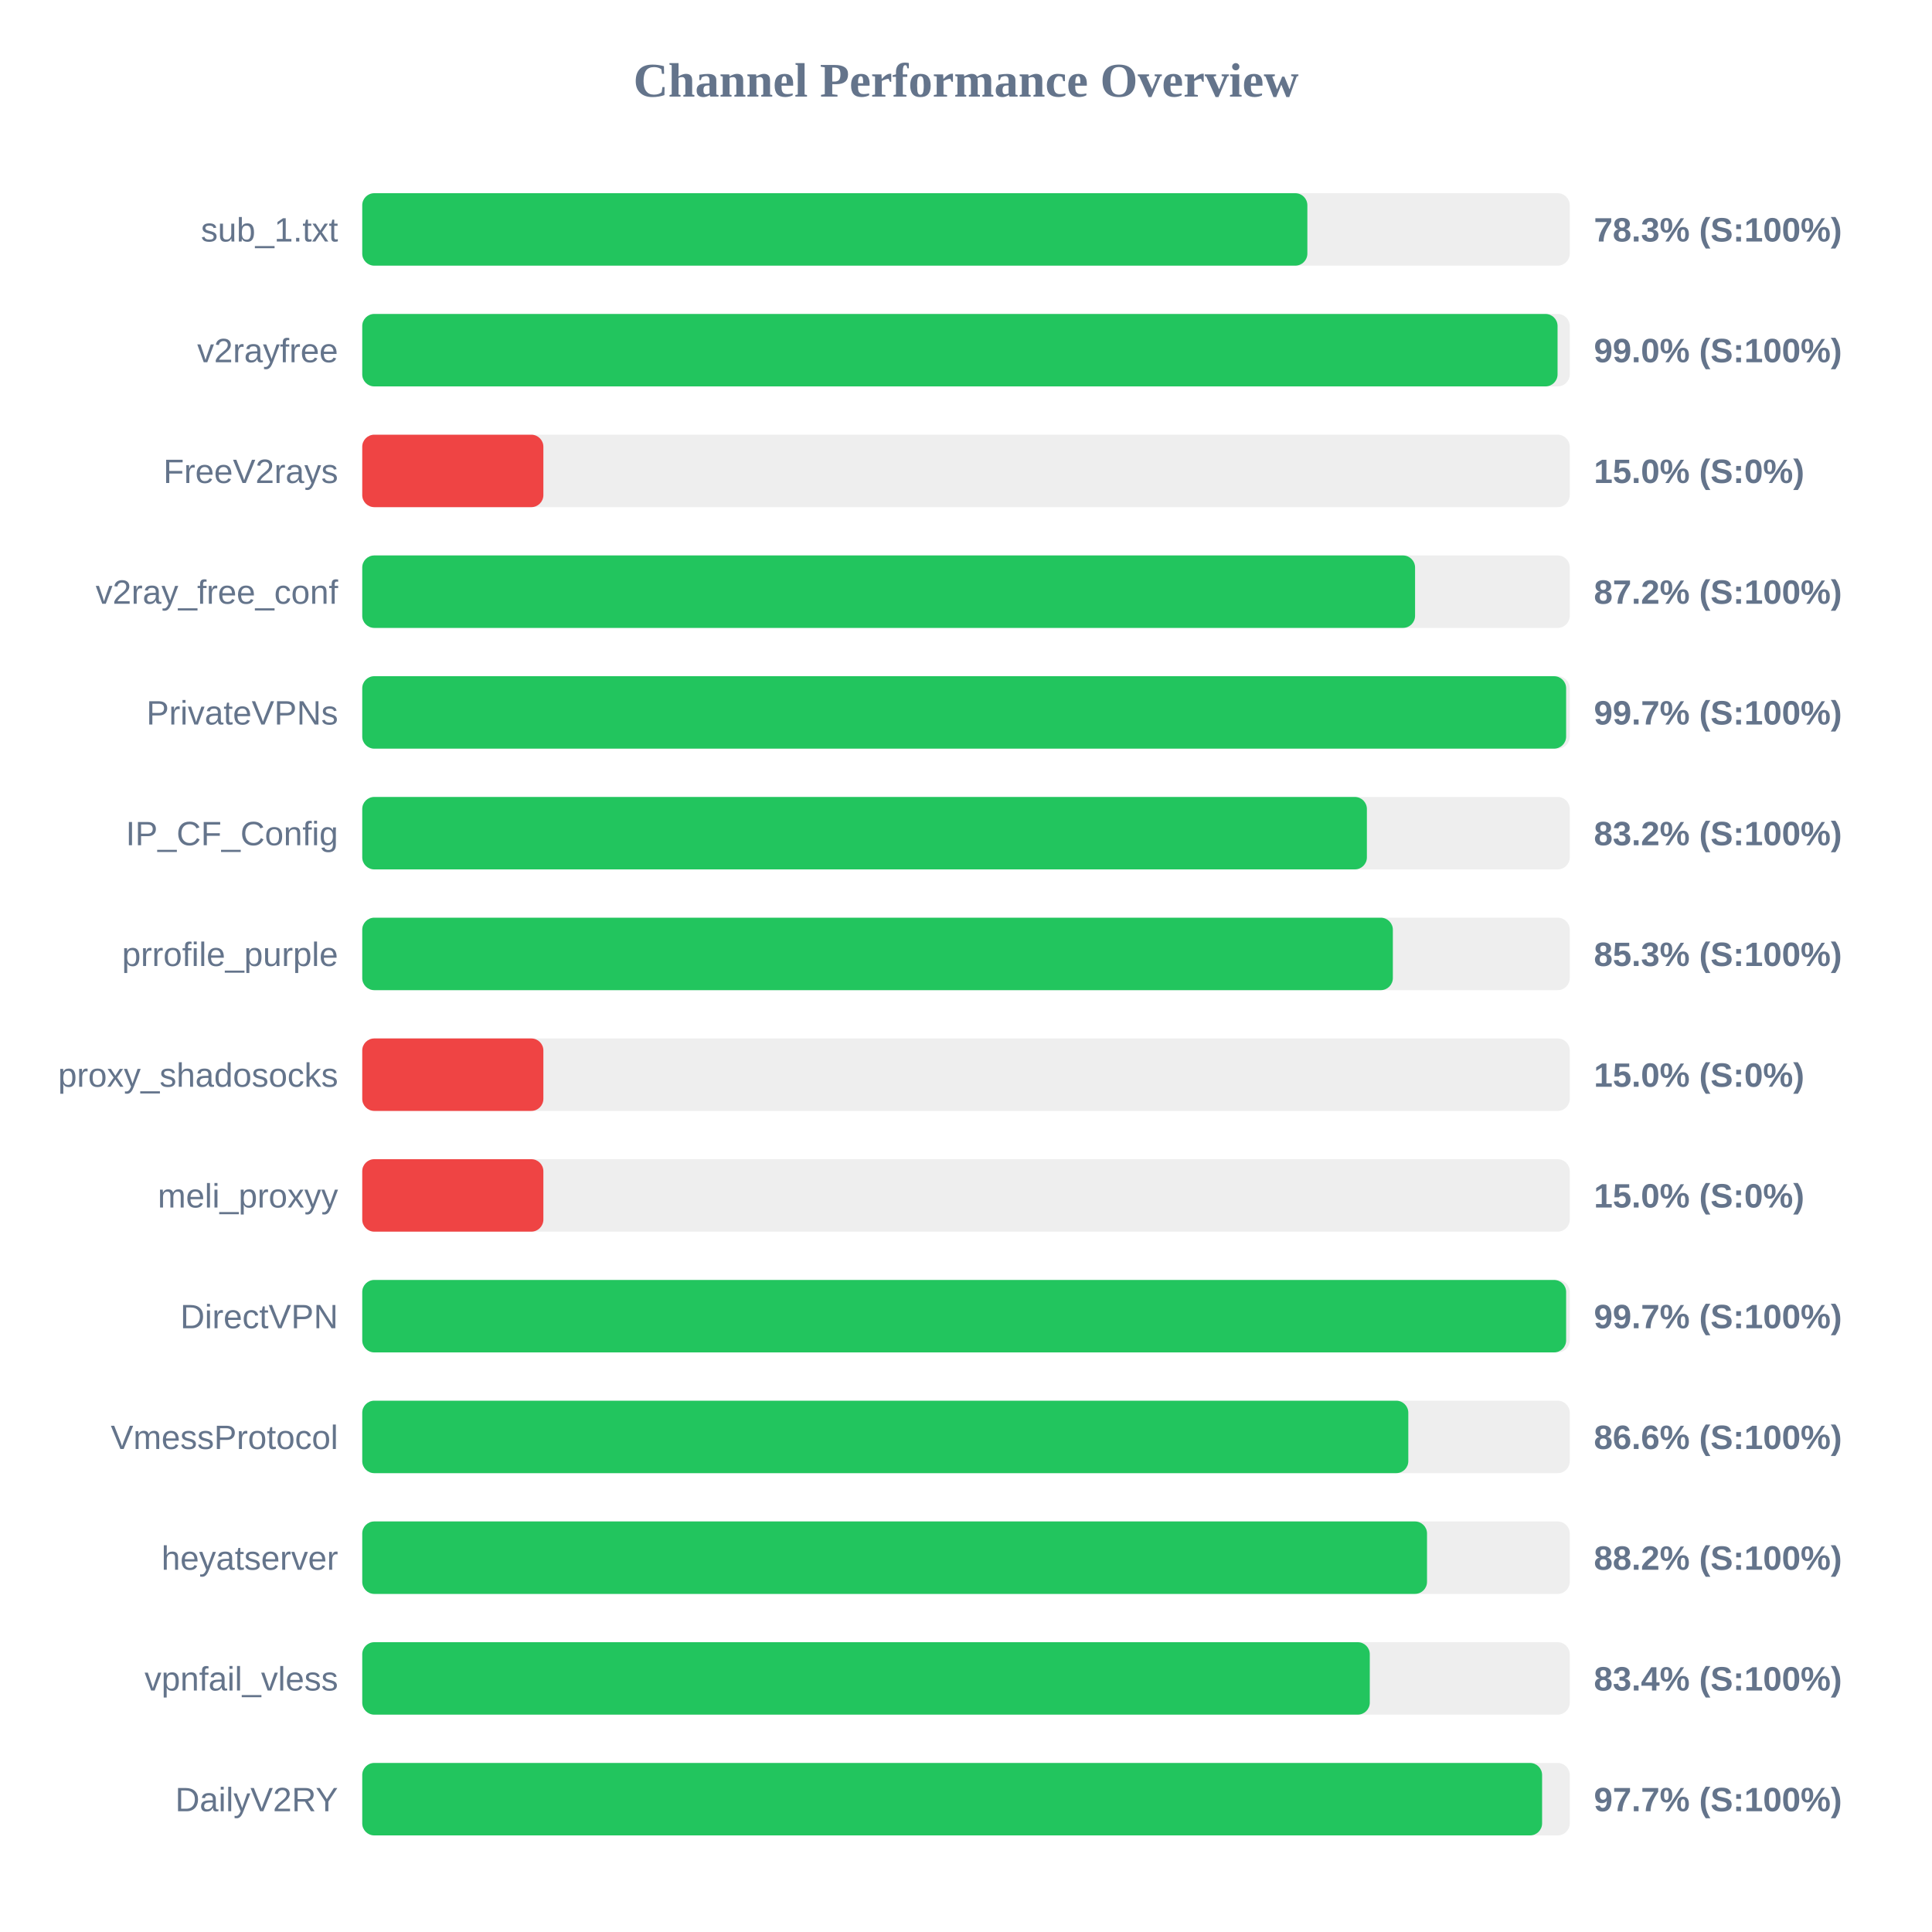
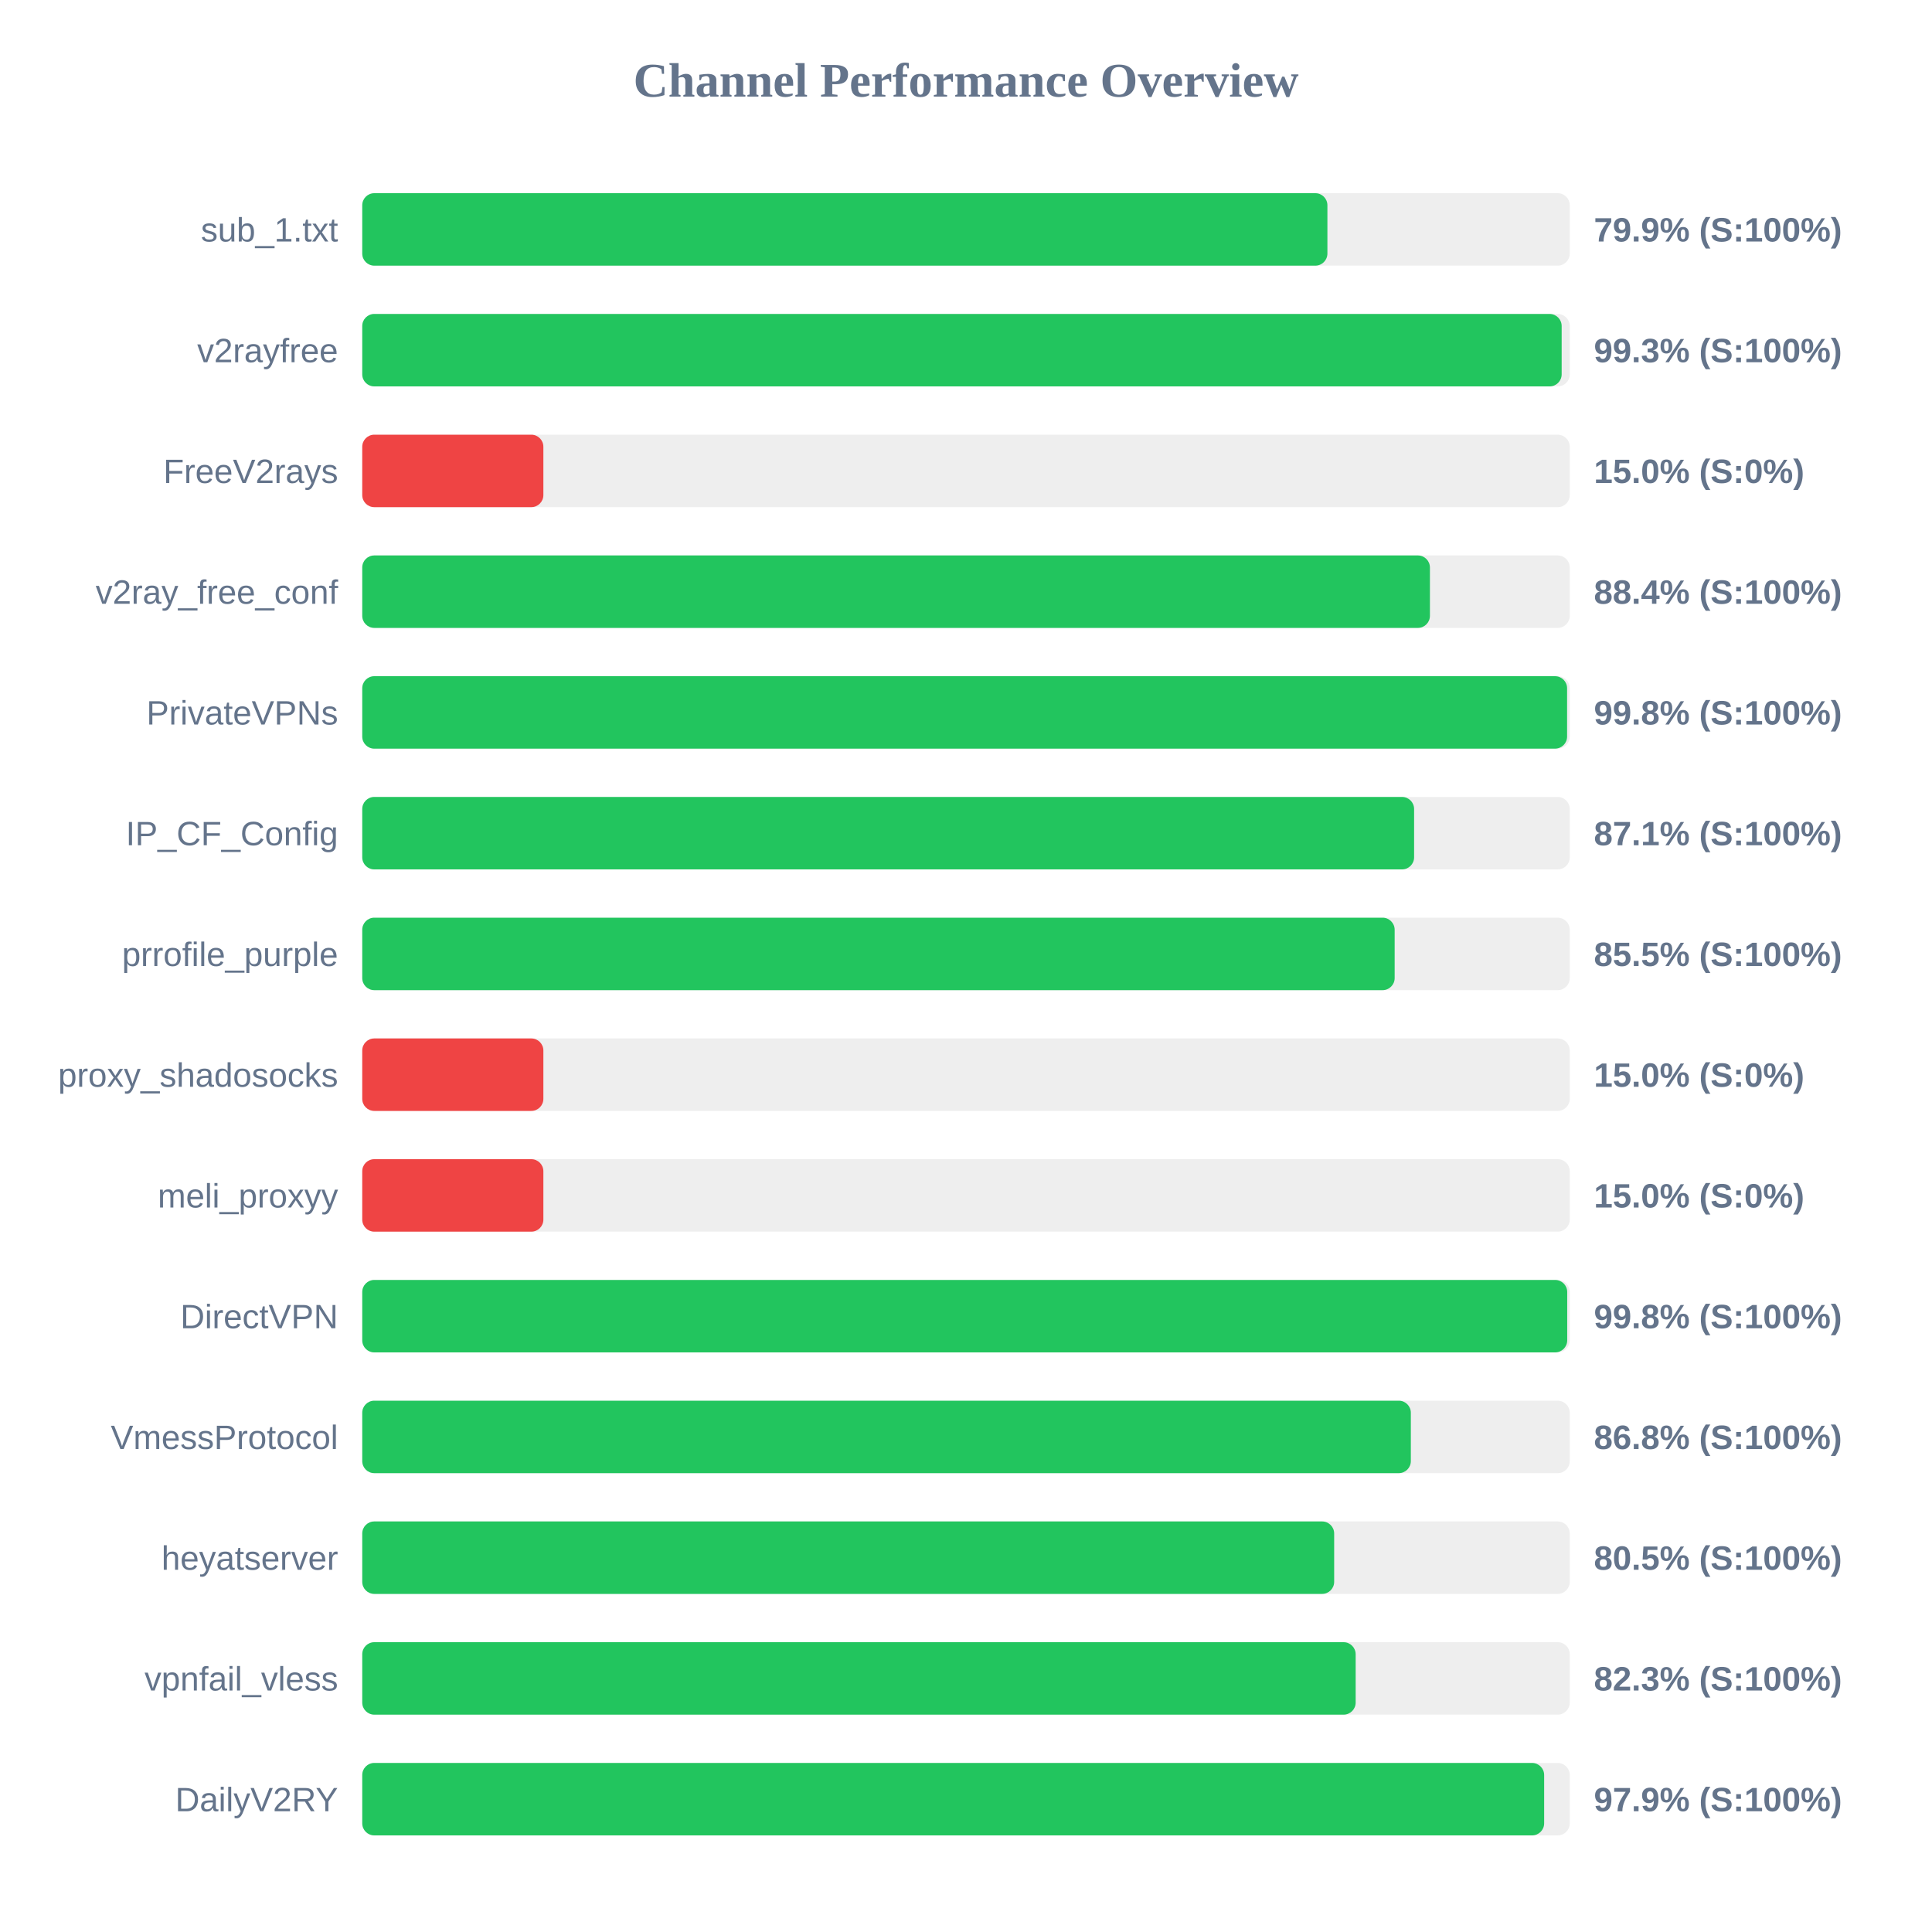
<svg xmlns="http://www.w3.org/2000/svg" width="800" height="800" version="1.1">
  <style>
        .row { font: 14px Arial; fill: #64748b; }
        .score { font: bold 14px Arial; fill: #64748b; }
    </style>
  <text x="400" y="40" text-anchor="middle" font-size="20px" font-weight="bold" fill="#64748b">Channel Performance Overview</text>
  <rect x="150" y="80" width="500" height="30" fill="#eee" rx="5" />
-   <rect x="150" y="80" width="391.35" height="30" fill="#22c55e" rx="5" />
+   <rect x="150" y="80" width="399.65" height="30" fill="#22c55e" rx="5" />
  <text x="140" y="100" text-anchor="end" class="row">sub_1.txt</text>
-   <text x="660" y="100" text-anchor="start" class="score">78.3% (S:100%)</text>
+   <text x="660" y="100" text-anchor="start" class="score">79.9% (S:100%)</text>
  <rect x="150" y="130" width="500" height="30" fill="#eee" rx="5" />
-   <rect x="150" y="130" width="494.95" height="30" fill="#22c55e" rx="5" />
+   <rect x="150" y="130" width="496.65" height="30" fill="#22c55e" rx="5" />
  <text x="140" y="150" text-anchor="end" class="row">v2rayfree</text>
-   <text x="660" y="150" text-anchor="start" class="score">99.0% (S:100%)</text>
+   <text x="660" y="150" text-anchor="start" class="score">99.3% (S:100%)</text>
  <rect x="150" y="180" width="500" height="30" fill="#eee" rx="5" />
  <rect x="150" y="180" width="75.0" height="30" fill="#ef4444" rx="5" />
  <text x="140" y="200" text-anchor="end" class="row">FreeV2rays</text>
  <text x="660" y="200" text-anchor="start" class="score">15.0% (S:0%)</text>
  <rect x="150" y="230" width="500" height="30" fill="#eee" rx="5" />
-   <rect x="150" y="230" width="435.95" height="30" fill="#22c55e" rx="5" />
+   <rect x="150" y="230" width="442.1" height="30" fill="#22c55e" rx="5" />
  <text x="140" y="250" text-anchor="end" class="row">v2ray_free_conf</text>
-   <text x="660" y="250" text-anchor="start" class="score">87.2% (S:100%)</text>
+   <text x="660" y="250" text-anchor="start" class="score">88.4% (S:100%)</text>
  <rect x="150" y="280" width="500" height="30" fill="#eee" rx="5" />
-   <rect x="150" y="280" width="498.5" height="30" fill="#22c55e" rx="5" />
+   <rect x="150" y="280" width="498.9" height="30" fill="#22c55e" rx="5" />
  <text x="140" y="300" text-anchor="end" class="row">PrivateVPNs</text>
-   <text x="660" y="300" text-anchor="start" class="score">99.7% (S:100%)</text>
+   <text x="660" y="300" text-anchor="start" class="score">99.8% (S:100%)</text>
  <rect x="150" y="330" width="500" height="30" fill="#eee" rx="5" />
-   <rect x="150" y="330" width="416.0" height="30" fill="#22c55e" rx="5" />
+   <rect x="150" y="330" width="435.55" height="30" fill="#22c55e" rx="5" />
  <text x="140" y="350" text-anchor="end" class="row">IP_CF_Config</text>
-   <text x="660" y="350" text-anchor="start" class="score">83.2% (S:100%)</text>
+   <text x="660" y="350" text-anchor="start" class="score">87.1% (S:100%)</text>
  <rect x="150" y="380" width="500" height="30" fill="#eee" rx="5" />
-   <rect x="150" y="380" width="426.75" height="30" fill="#22c55e" rx="5" />
+   <rect x="150" y="380" width="427.5" height="30" fill="#22c55e" rx="5" />
  <text x="140" y="400" text-anchor="end" class="row">prrofile_purple</text>
-   <text x="660" y="400" text-anchor="start" class="score">85.3% (S:100%)</text>
+   <text x="660" y="400" text-anchor="start" class="score">85.5% (S:100%)</text>
  <rect x="150" y="430" width="500" height="30" fill="#eee" rx="5" />
  <rect x="150" y="430" width="75.0" height="30" fill="#ef4444" rx="5" />
  <text x="140" y="450" text-anchor="end" class="row">proxy_shadosocks</text>
  <text x="660" y="450" text-anchor="start" class="score">15.0% (S:0%)</text>
  <rect x="150" y="480" width="500" height="30" fill="#eee" rx="5" />
  <rect x="150" y="480" width="75.0" height="30" fill="#ef4444" rx="5" />
  <text x="140" y="500" text-anchor="end" class="row">meli_proxyy</text>
  <text x="660" y="500" text-anchor="start" class="score">15.0% (S:0%)</text>
  <rect x="150" y="530" width="500" height="30" fill="#eee" rx="5" />
-   <rect x="150" y="530" width="498.5" height="30" fill="#22c55e" rx="5" />
+   <rect x="150" y="530" width="498.95" height="30" fill="#22c55e" rx="5" />
  <text x="140" y="550" text-anchor="end" class="row">DirectVPN</text>
-   <text x="660" y="550" text-anchor="start" class="score">99.7% (S:100%)</text>
+   <text x="660" y="550" text-anchor="start" class="score">99.8% (S:100%)</text>
  <rect x="150" y="580" width="500" height="30" fill="#eee" rx="5" />
-   <rect x="150" y="580" width="433.15" height="30" fill="#22c55e" rx="5" />
+   <rect x="150" y="580" width="434.2" height="30" fill="#22c55e" rx="5" />
  <text x="140" y="600" text-anchor="end" class="row">VmessProtocol</text>
-   <text x="660" y="600" text-anchor="start" class="score">86.6% (S:100%)</text>
+   <text x="660" y="600" text-anchor="start" class="score">86.8% (S:100%)</text>
  <rect x="150" y="630" width="500" height="30" fill="#eee" rx="5" />
-   <rect x="150" y="630" width="440.9" height="30" fill="#22c55e" rx="5" />
+   <rect x="150" y="630" width="402.45" height="30" fill="#22c55e" rx="5" />
  <text x="140" y="650" text-anchor="end" class="row">heyatserver</text>
-   <text x="660" y="650" text-anchor="start" class="score">88.2% (S:100%)</text>
+   <text x="660" y="650" text-anchor="start" class="score">80.5% (S:100%)</text>
  <rect x="150" y="680" width="500" height="30" fill="#eee" rx="5" />
-   <rect x="150" y="680" width="417.2" height="30" fill="#22c55e" rx="5" />
+   <rect x="150" y="680" width="411.35" height="30" fill="#22c55e" rx="5" />
  <text x="140" y="700" text-anchor="end" class="row">vpnfail_vless</text>
-   <text x="660" y="700" text-anchor="start" class="score">83.4% (S:100%)</text>
+   <text x="660" y="700" text-anchor="start" class="score">82.3% (S:100%)</text>
  <rect x="150" y="730" width="500" height="30" fill="#eee" rx="5" />
-   <rect x="150" y="730" width="488.55" height="30" fill="#22c55e" rx="5" />
+   <rect x="150" y="730" width="489.4" height="30" fill="#22c55e" rx="5" />
  <text x="140" y="750" text-anchor="end" class="row">DailyV2RY</text>
-   <text x="660" y="750" text-anchor="start" class="score">97.7% (S:100%)</text>
+   <text x="660" y="750" text-anchor="start" class="score">97.9% (S:100%)</text>
</svg>
